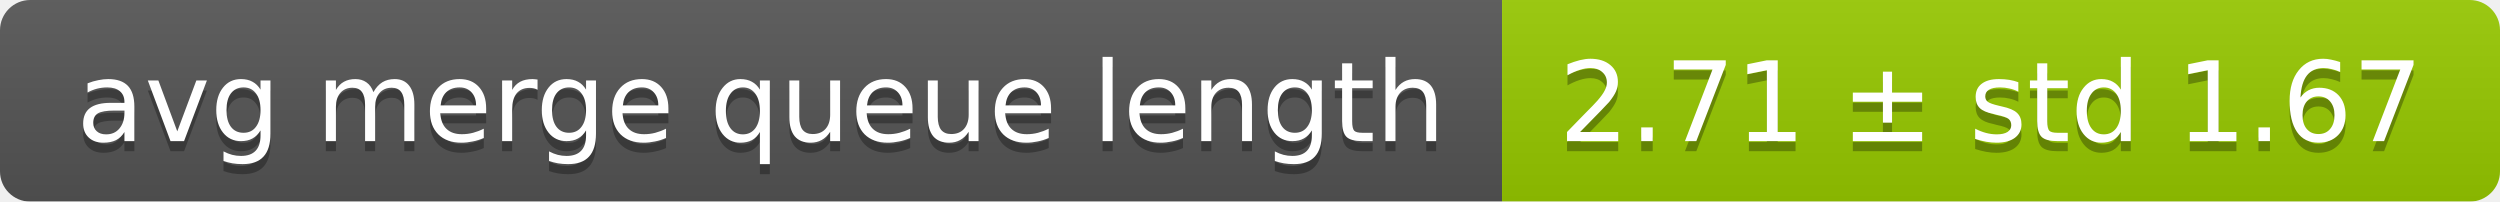
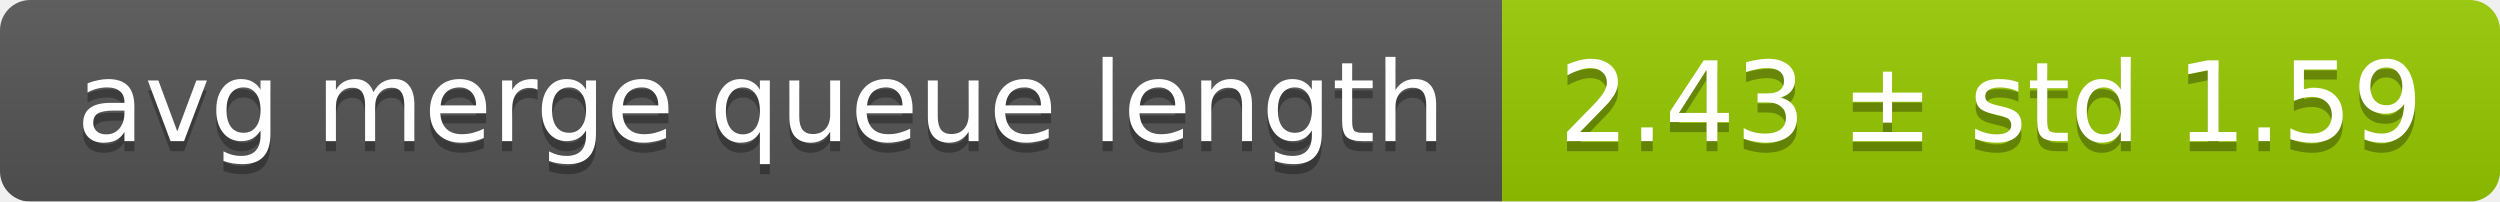
<svg xmlns="http://www.w3.org/2000/svg" width="248" height="20">
  <linearGradient id="smooth" x2="0" y2="100%">
    <stop offset="0" stop-color="#bbb" stop-opacity=".1" />
    <stop offset="1" stop-opacity=".1" />
  </linearGradient>
  <mask id="round">
    <rect width="248" height="20" rx="3" fill="#fff" />
  </mask>
  <g mask="url(#round)">
    <rect width="149" height="20" fill="#555" />
    <rect x="149" width="99" height="20" fill="#97ca00" />
    <rect width="248" height="20" fill="url(#smooth)" />
  </g>
  <g fill="#fff" text-anchor="middle" font-family="DejaVu Sans,Verdana,Geneva,sans-serif" font-size="11">
    <text x="75.5" y="15" fill="#010101" fill-opacity=".3">avg merge queue length</text>
    <text x="75.5" y="14">avg merge queue length</text>
-     <text x="197.5" y="15" fill="#010101" fill-opacity=".3">2.71 ± std 1.67</text>
-     <text x="197.5" y="14">2.71 ± std 1.67</text>
+     <text x="197.5" y="15" fill="#010101" fill-opacity=".3">2.43 ± std 1.59</text>
+     <text x="197.5" y="14">2.43 ± std 1.59</text>
  </g>
</svg>
